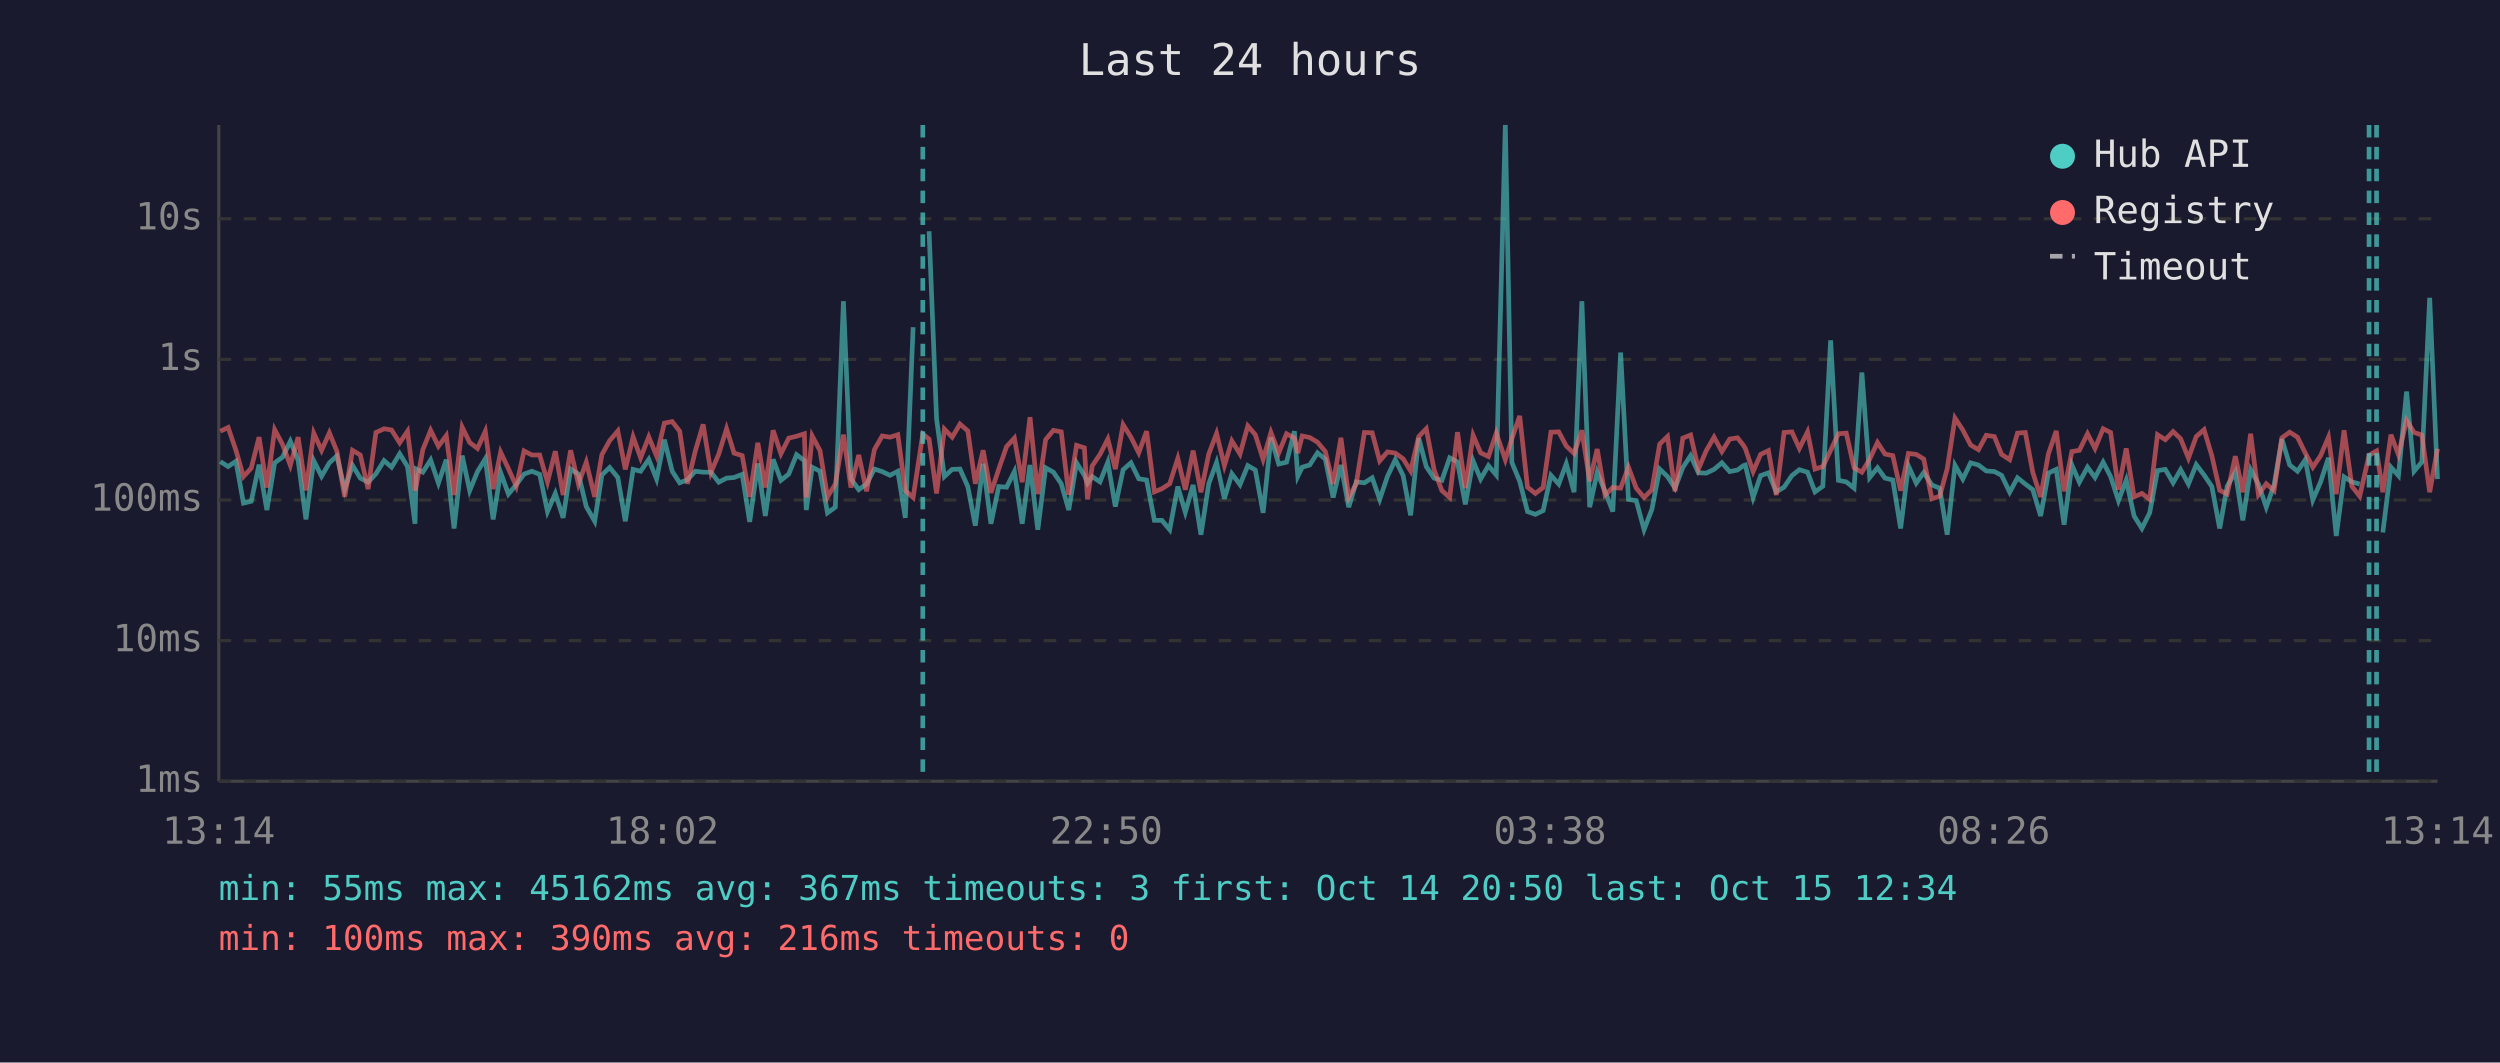
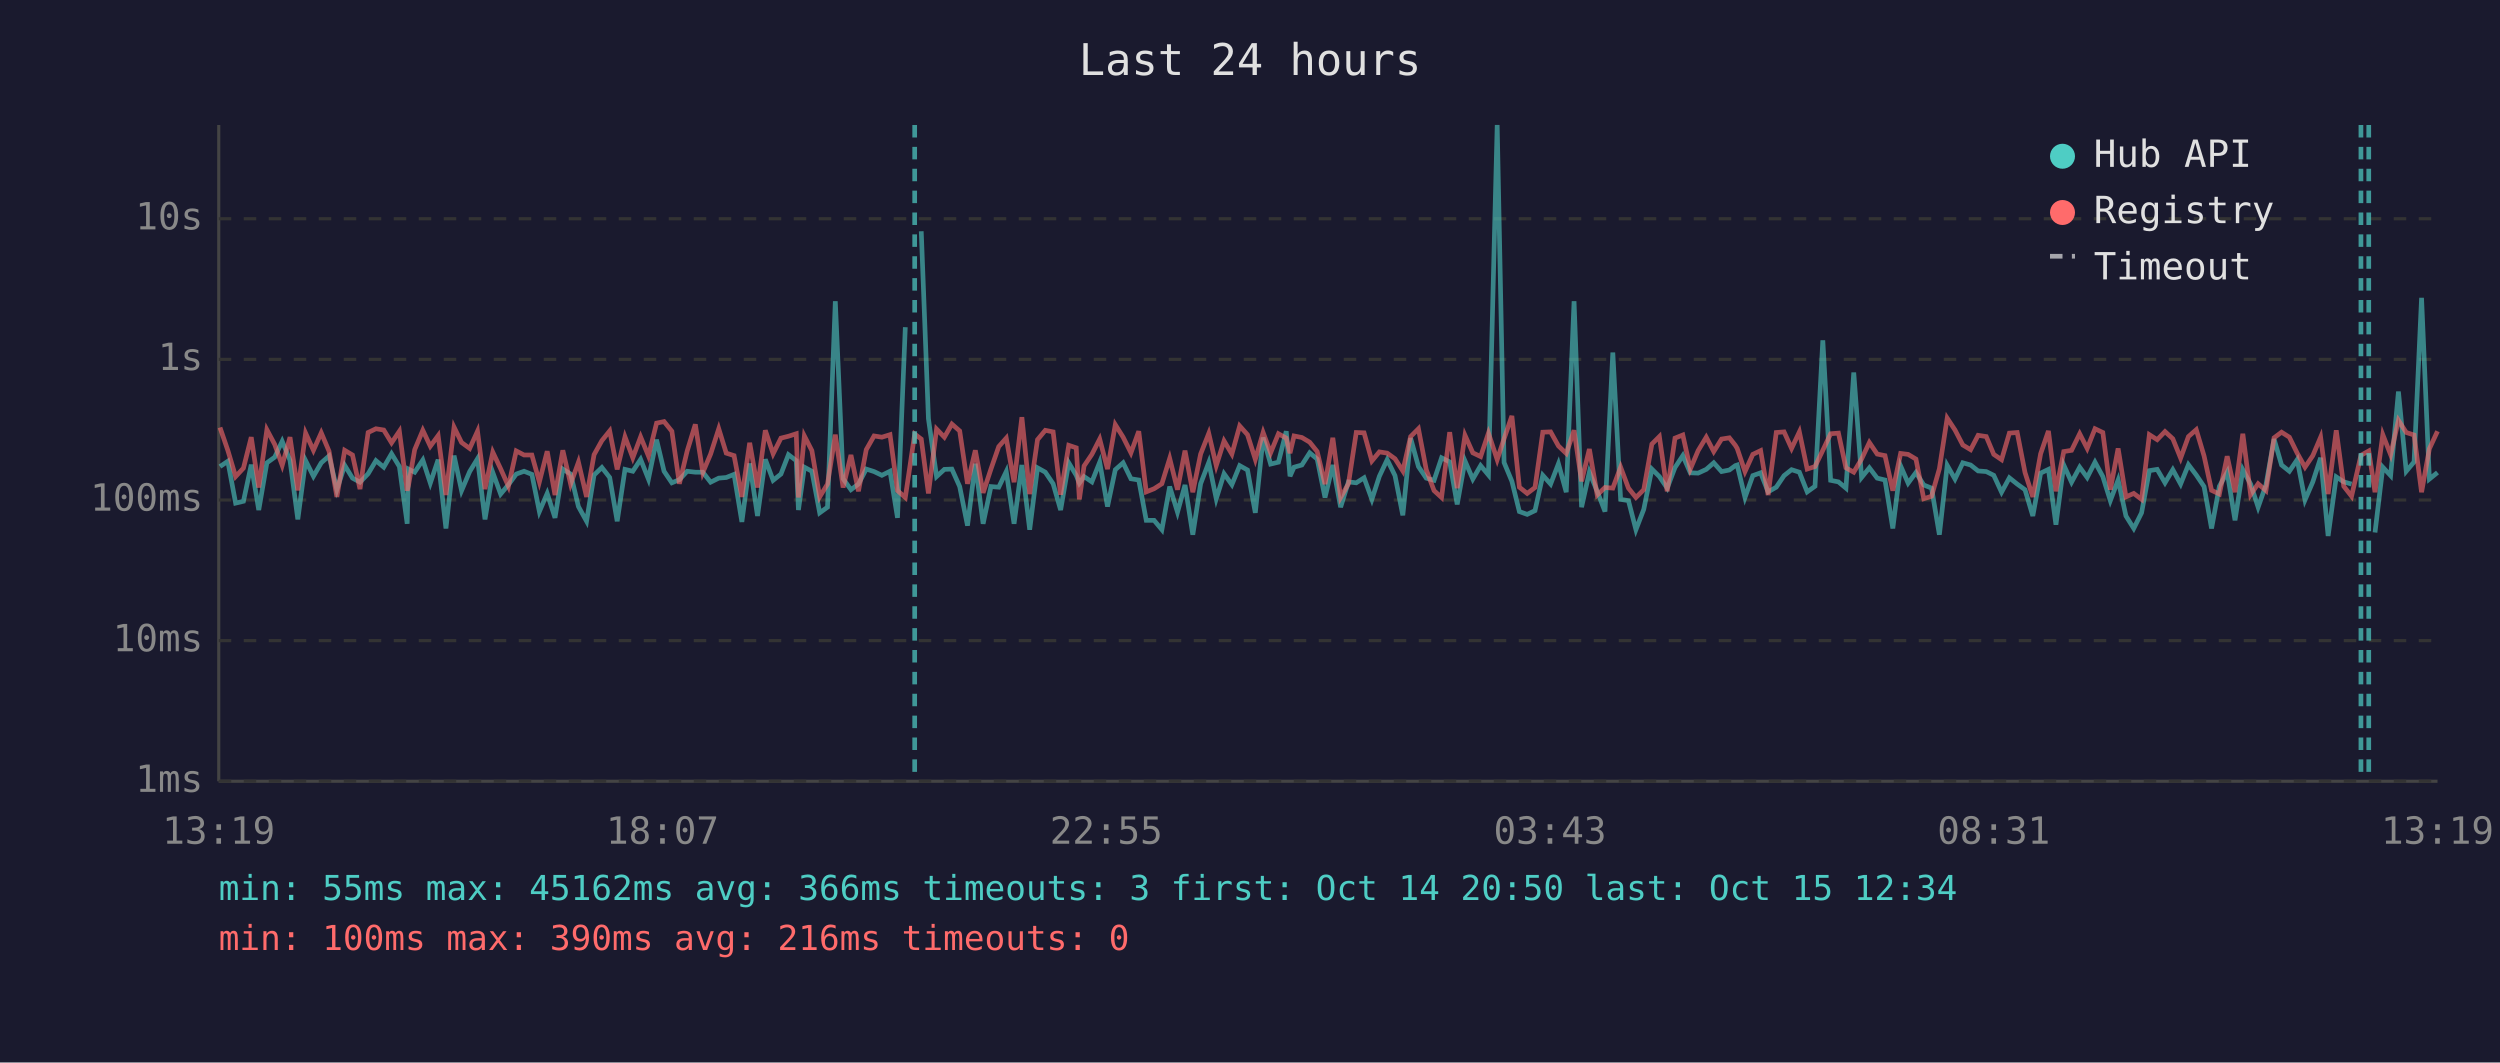
<svg xmlns="http://www.w3.org/2000/svg" viewBox="0 0 800 340" font-family="monospace" font-size="12">
  <rect width="800" height="340" fill="#1a1a2e" />
  <text x="400" y="24" fill="#e0e0e0" font-size="14" text-anchor="middle">Last 24 hours</text>
  <line x1="70" y1="40" x2="70" y2="250" stroke="#444" stroke-width="1" />
  <line x1="70" y1="250" x2="780" y2="250" stroke="#444" stroke-width="1" />
  <line x1="70" y1="250" x2="780" y2="250" stroke="#333" stroke-width="1" stroke-dasharray="4" />
  <text x="65" y="250" fill="#888" text-anchor="end" dominant-baseline="middle">1ms</text>
  <line x1="70" y1="205" x2="780" y2="205" stroke="#333" stroke-width="1" stroke-dasharray="4" />
  <text x="65" y="205" fill="#888" text-anchor="end" dominant-baseline="middle">10ms</text>
  <line x1="70" y1="160" x2="780" y2="160" stroke="#333" stroke-width="1" stroke-dasharray="4" />
  <text x="65" y="160" fill="#888" text-anchor="end" dominant-baseline="middle">100ms</text>
  <line x1="70" y1="115" x2="780" y2="115" stroke="#333" stroke-width="1" stroke-dasharray="4" />
  <text x="65" y="115" fill="#888" text-anchor="end" dominant-baseline="middle">1s</text>
  <line x1="70" y1="70" x2="780" y2="70" stroke="#333" stroke-width="1" stroke-dasharray="4" />
  <text x="65" y="70" fill="#888" text-anchor="end" dominant-baseline="middle">10s</text>
-   <text x="70" y="270" fill="#888" text-anchor="middle">13:14</text>
-   <text x="212" y="270" fill="#888" text-anchor="middle">18:02</text>
-   <text x="354" y="270" fill="#888" text-anchor="middle">22:50</text>
-   <text x="496" y="270" fill="#888" text-anchor="middle">03:38</text>
-   <text x="638" y="270" fill="#888" text-anchor="middle">08:26</text>
-   <text x="780" y="270" fill="#888" text-anchor="middle">13:14</text>
-   <polyline points="70.5,147.7 73.0,149.3 75.5,147.6 77.9,161.0 80.4,160.4 82.9,148.7 85.4,163.2 87.9,148.1 90.4,146.3 92.9,141.2 95.4,147.3 97.9,166.2 100.4,147.4 102.9,152.4 105.4,148.1 107.8,145.9 110.3,156.7 112.8,148.9 115.3,153.0 117.8,154.3 120.3,151.6 122.9,147.4 125.3,149.5 127.9,145.2 130.4,149.3 132.8,167.6 133.2,150.1 135.3,151.1 137.8,147.2 140.3,154.6 142.8,147.1 145.3,169.1 147.9,145.8 150.3,157.0 152.8,150.9 155.3,146.8 157.8,166.2 160.2,151.2 162.7,158.1 165.2,155.1 167.7,151.7 170.2,150.8 172.7,151.8 175.2,163.7 177.7,157.9 180.2,165.7 182.6,150.1 185.1,151.7 187.6,162.1 190.3,166.8 192.6,152.0 195.1,149.6 197.7,152.8 200.1,166.8 202.6,150.2 205.0,150.8 207.6,147.0 210.1,153.3 212.6,140.7 215.1,150.8 217.5,154.5 220.0,153.5 222.5,150.8 225.0,151.1 227.5,151.1 230.0,154.3 232.5,153.0 234.9,152.8 237.5,151.8 239.9,167.0 242.5,148.3 244.9,165.1 247.4,147.0 249.9,153.7 252.4,151.7 254.9,145.5 257.4,147.4 258.0,163.2 259.9,149.5 262.4,150.8 264.8,164.1 267.3,162.3 269.9,96.4 272.3,153.2 274.8,156.7 277.3,154.9 279.8,150.1 282.3,150.9 284.8,152.1 287.3,150.8 289.7,165.7 292.2,104.7" fill="none" stroke="#4ecdc4" stroke-width="1.5" opacity="0.6" />
-   <polyline points="297.3,74.0 299.7,134.0 302.2,152.5 304.7,150.2 307.2,150.1 309.7,155.7 312.1,168.2 314.6,148.4 317.1,167.6 319.6,155.7 322.1,155.9 324.6,150.9 327.1,167.6 329.6,148.8 332.1,169.5 334.6,149.7 337.1,151.1 339.6,154.8 342.0,163.2 344.5,148.1 347.0,152.1 348.0,154.6 349.5,152.5 352.0,154.2 354.5,147.9 356.9,162.1 359.4,150.3 361.9,148.1 364.4,153.2 366.9,153.6 369.4,166.5 371.8,166.5 374.3,169.5 376.9,155.7 379.3,163.9 381.8,155.2 384.3,171.1 386.8,154.8 389.3,148.0 391.8,159.6 394.2,151.6 396.8,155.1 399.3,149.0 401.7,150.4 404.2,164.1 406.7,140.0 409.2,148.5 411.7,147.9 414.2,138.0 415.3,152.4 416.7,149.5 419.1,148.8 421.6,144.9 424.1,146.9 426.6,159.2 429.1,148.8 431.6,162.3 434.0,154.2 436.6,154.5 439.1,152.9 441.5,159.8 444.0,152.4 446.5,147.1 449.0,152.2 451.4,164.9 454.0,140.2 456.4,149.3 458.9,153.0 461.4,153.7 463.9,146.5 466.4,147.8 468.9,161.4 471.4,147.5 473.8,153.3 476.3,149.0 478.8,152.0 481.7,40.0 483.8,148.0 486.3,154.0 488.8,163.7 491.3,164.6 493.8,163.4 496.3,152.1 498.8,154.9 501.2,148.4 503.7,157.5 506.2,96.4 508.7,162.3 511.1,151.1 513.6,157.2 516.1,163.7 518.6,112.8 521.1,159.8 523.6,160.2 526.1,169.5 528.6,163.0 531.1,150.1 533.6,152.5 536.0,156.2 538.5,149.6 541.0,145.8 543.5,151.3 546.0,151.4 548.5,150.2 551.0,148.1 553.5,150.9 556.0,150.4 557.9,149.0 558.5,148.8 561.0,159.2 563.4,152.2 565.9,151.3 568.4,157.4 570.9,155.9 573.4,152.2 575.8,150.3 578.4,151.1 580.8,157.4 583.3,155.6 585.8,108.9 588.3,153.7 590.8,154.2 593.3,156.2 595.8,119.2 598.3,152.8 600.8,149.7 603.2,153.0 605.7,153.6 608.2,169.1 610.7,149.1 613.2,154.6 615.6,151.2 618.2,155.2 620.7,156.2 623.1,171.1 625.6,148.9 628.1,153.3 630.6,148.1 633.1,148.8 635.6,150.7 638.2,150.9 640.5,152.1 643.1,157.5 645.6,152.9 648.1,154.9 650.5,156.7 653.0,165.1 655.5,151.4 658.0,150.2 660.5,167.9 663.0,148.8 665.4,154.3 668.0,149.5 670.4,152.8 673.0,147.9 675.4,152.5 677.9,160.2 680.4,153.6 682.9,165.1 685.4,169.1 687.9,164.1 690.4,150.6 692.9,150.2 695.4,154.5 697.8,150.3 700.3,154.9 702.8,148.7 705.3,152.0 707.8,155.7 710.3,169.1 712.7,155.6 715.3,151.1 717.7,166.5 720.2,150.3 722.7,154.9 725.2,162.3 727.7,155.2 730.2,140.5 732.7,148.8 735.2,150.8 737.7,147.1 740.1,160.0 742.6,154.2 745.1,146.5 747.6,171.5 750.1,152.6 752.6,154.2 755.1,154.9" fill="none" stroke="#4ecdc4" stroke-width="1.5" opacity="0.6" />
-   <polyline points="762.5,170.4 765.1,149.5 767.5,152.2 770.1,125.3 772.5,150.8 775.0,147.8 777.5,95.3 780.0,153.3" fill="none" stroke="#4ecdc4" stroke-width="1.5" opacity="0.6" />
-   <polyline points="70.5,138.0 73.0,136.8 75.5,144.1 77.9,152.5 80.4,149.8 82.9,139.9 85.4,156.0 87.9,137.5 90.4,142.2 92.9,148.9 95.4,139.9 97.9,156.9 100.4,138.6 102.9,144.1 105.4,138.5 107.8,144.4 110.3,159.0 112.8,144.1 115.3,145.6 117.8,156.5 120.3,138.4 122.9,137.2 125.3,137.6 127.9,141.7 130.4,138.0 132.8,157.0 133.2,155.4 135.3,143.9 137.8,137.7 140.3,142.8 142.8,139.4 145.3,158.4 147.9,136.7 150.3,141.6 152.8,143.5 155.3,138.0 157.8,156.5 160.2,144.7 162.7,150.0 165.2,155.6 167.7,144.3 170.2,145.6 172.7,145.6 175.2,154.2 177.7,144.4 180.2,158.4 182.6,144.1 185.1,154.9 187.6,147.9 190.3,159.0 192.6,145.5 195.1,141.0 197.7,137.9 200.1,150.2 202.6,139.8 205.0,146.5 207.6,139.8 210.1,145.9 212.6,135.4 215.1,134.9 217.5,138.0 220.0,154.8 222.5,144.3 225.0,135.8 227.5,151.2 230.0,145.3 232.5,137.2 234.9,145.0 237.5,145.8 239.9,159.0 242.5,141.7 244.9,156.0 247.4,137.7 249.9,145.2 252.4,140.2 254.9,139.6 257.4,138.8 258.0,159.2 259.9,139.5 262.4,144.2 264.8,159.0 267.3,154.9 269.9,139.1 272.3,156.0 274.8,145.6 277.3,157.2 279.8,143.9 282.3,139.5 284.8,139.9 287.3,139.1 289.7,157.0 292.2,159.2 295.3,138.9 297.3,140.5 299.7,157.9 302.2,137.3 304.7,139.9 307.2,135.7 309.7,137.9 312.1,154.8 314.6,144.1 317.1,157.7 319.6,150.1 322.1,142.9 324.6,140.2 327.1,154.3 329.6,133.5 332.1,158.1 334.6,140.7 337.1,137.7 339.6,138.2 342.0,158.3 344.5,142.5 347.0,143.3 348.0,159.8 349.5,149.1 352.0,145.4 354.5,140.5 356.9,150.1 359.4,135.9 361.9,139.9 364.4,144.9 366.9,138.0 369.4,157.4 371.8,156.4 374.3,154.8 376.9,146.7 379.3,156.7 381.8,144.2 384.3,157.5 386.8,145.3 389.3,138.7 391.8,149.0 394.2,141.1 396.8,145.3 399.3,136.3 401.7,139.1 404.2,147.0 406.7,138.4 409.2,144.9 411.7,138.8 414.2,140.2 415.3,145.0 416.7,139.5 419.1,140.0 421.6,141.5 424.1,144.5 426.6,154.9 429.1,140.1 431.6,159.2 434.0,154.8 436.6,138.4 439.1,138.5 441.5,147.5 444.0,144.6 446.5,145.0 449.0,146.8 451.4,150.7 454.0,139.7 456.4,137.2 458.9,150.3 461.4,157.0 463.9,159.2 466.4,138.3 468.9,156.2 471.4,139.3 473.8,144.9 476.3,146.1 478.8,138.6 481.7,147.1 483.8,140.4 486.3,133.1 488.8,155.9 491.3,157.9 493.8,156.0 496.3,138.3 498.8,138.2 501.2,142.7 503.7,145.1 506.2,137.7 508.7,154.0 511.1,143.7 513.6,158.4 516.1,156.0 518.6,156.2 521.1,149.5 523.6,156.2 526.1,159.2 528.6,156.7 531.1,142.1 533.6,139.7 536.0,157.2 538.5,140.2 541.0,139.2 543.5,150.1 546.0,144.2 548.5,139.9 551.0,144.5 553.5,140.5 556.0,140.1 557.9,142.5 558.5,143.5 561.0,150.9 563.4,145.4 565.9,144.2 568.4,158.4 570.9,138.4 573.4,138.2 575.8,143.5 578.4,138.2 580.8,150.1 583.3,149.3 585.8,144.1 588.3,138.8 590.8,138.6 593.3,149.7 595.8,151.1 598.3,146.9 600.8,141.6 603.2,145.3 605.7,145.8 608.2,157.0 610.7,145.1 613.2,145.4 615.6,146.9 618.2,159.6 620.7,158.8 623.1,150.0 625.6,133.8 628.1,137.6 630.6,142.4 633.1,143.9 635.6,139.3 638.2,139.7 640.5,145.4 643.1,147.1 645.6,138.6 648.1,138.4 650.5,151.2 653.0,159.0 655.5,145.2 658.0,137.9 660.5,157.2 663.0,144.5 665.4,144.1 668.0,138.8 670.4,143.5 673.0,137.2 675.4,138.4 677.9,156.7 680.4,143.5 682.9,159.0 685.4,157.9 687.9,159.8 690.4,139.1 692.9,140.7 695.4,138.1 697.8,140.4 700.3,146.6 702.8,139.7 705.3,137.5 707.8,145.9 710.3,156.9 712.7,158.1 715.3,146.0 717.7,157.5 720.2,138.8 722.7,158.3 725.2,154.8 727.7,157.0 730.2,140.1 732.7,138.3 735.2,139.9 737.7,145.0 740.1,149.5 742.6,145.8 745.1,139.9 747.6,158.1 750.1,137.7 752.6,155.6 755.1,158.8 758.1,145.7 760.5,144.3 762.5,157.5 765.1,139.1 767.5,145.5 770.1,134.5 772.5,138.4 775.0,139.2 777.5,157.5 780.0,143.6" fill="none" stroke="#ff6b6b" stroke-width="1.5" opacity="0.6" />
-   <line x1="295.3" y1="40" x2="295.3" y2="250" stroke="#4ecdc4" stroke-width="1.5" stroke-dasharray="4,3" opacity="0.7" />
-   <line x1="758.1" y1="40" x2="758.1" y2="250" stroke="#4ecdc4" stroke-width="1.5" stroke-dasharray="4,3" opacity="0.7" />
-   <line x1="760.5" y1="40" x2="760.5" y2="250" stroke="#4ecdc4" stroke-width="1.5" stroke-dasharray="4,3" opacity="0.7" />
+   <text x="70" y="270" fill="#888" text-anchor="middle">13:19</text>
+   <text x="212" y="270" fill="#888" text-anchor="middle">18:07</text>
+   <text x="354" y="270" fill="#888" text-anchor="middle">22:55</text>
+   <text x="496" y="270" fill="#888" text-anchor="middle">03:43</text>
+   <text x="638" y="270" fill="#888" text-anchor="middle">08:31</text>
+   <text x="780" y="270" fill="#888" text-anchor="middle">13:19</text>
+   <polyline points="70.4,149.3 72.9,147.6 75.4,161.0 77.9,160.4 80.4,148.7 82.8,163.2 85.4,148.1 87.9,146.3 90.3,141.2 92.8,147.3 95.3,166.2 97.8,147.4 100.3,152.4 102.8,148.1 105.3,145.9 107.8,156.7 110.3,148.9 112.8,153.0 115.2,154.3 117.8,151.6 120.3,147.4 122.8,149.5 125.3,145.2 127.8,149.3 130.3,167.6 130.7,150.1 132.7,151.1 135.3,147.2 137.7,154.6 140.2,147.1 142.7,169.1 145.3,145.8 147.7,157.0 150.3,150.9 152.8,146.8 155.2,166.2 157.7,151.2 160.2,158.1 162.7,155.1 165.2,151.7 167.7,150.8 170.2,151.8 172.6,163.7 175.1,157.9 177.6,165.7 180.1,150.1 182.6,151.7 185.1,162.1 187.7,166.8 190.1,152.0 192.6,149.6 195.1,152.8 197.5,166.8 200.0,150.2 202.5,150.8 205.0,147.0 207.5,153.3 210.1,140.7 212.5,150.8 215.0,154.5 217.4,153.5 219.9,150.8 222.5,151.1 224.9,151.1 227.4,154.3 230.0,153.0 232.4,152.8 234.9,151.8 237.4,167.0 239.9,148.3 242.4,165.1 244.9,147.0 247.4,153.7 249.9,151.7 252.3,145.5 254.8,147.4 255.5,163.2 257.4,149.5 259.8,150.8 262.3,164.1 264.8,162.3 267.3,96.4 269.8,153.2 272.3,156.7 274.7,154.9 277.2,150.1 279.7,150.9 282.2,152.1 284.8,150.8 287.2,165.7 289.7,104.7" fill="none" stroke="#4ecdc4" stroke-width="1.5" opacity="0.6" />
+   <polyline points="294.8,74.0 297.1,134.0 299.7,152.5 302.2,150.2 304.6,150.1 307.1,155.7 309.6,168.2 312.1,148.4 314.6,167.6 317.1,155.7 319.6,155.9 322.0,150.9 324.5,167.6 327.0,148.8 329.5,169.5 332.0,149.7 334.5,151.1 337.0,154.8 339.4,163.2 342.0,148.1 344.4,152.1 345.4,154.6 346.9,152.5 349.4,154.2 351.9,147.9 354.4,162.1 356.9,150.3 359.4,148.1 361.9,153.2 364.4,153.6 366.8,166.5 369.3,166.5 371.8,169.5 374.3,155.7 376.8,163.9 379.2,155.2 381.7,171.1 384.2,154.8 386.8,148.0 389.2,159.6 391.7,151.6 394.2,155.1 396.7,149.0 399.2,150.4 401.7,164.1 404.2,140.0 406.6,148.5 409.1,147.9 411.6,138.0 412.8,152.4 414.1,149.5 416.6,148.8 419.1,144.9 421.5,146.9 424.0,159.2 426.5,148.8 429.0,162.3 431.5,154.2 434.0,154.5 436.5,152.9 439.0,159.8 441.4,152.4 443.9,147.1 446.4,152.2 448.9,164.9 451.4,140.2 453.9,149.3 456.4,153.0 458.9,153.7 461.3,146.5 463.9,147.8 466.3,161.4 468.8,147.5 471.3,153.3 473.8,149.0 476.3,152.0 479.1,40.0 481.3,148.0 483.8,154.0 486.2,163.7 488.7,164.6 491.2,163.4 493.7,152.1 496.2,154.9 498.7,148.4 501.2,157.5 503.7,96.4 506.1,162.3 508.6,151.1 511.1,157.2 513.6,163.7 516.1,112.8 518.6,159.8 521.1,160.2 523.5,169.5 526.0,163.0 528.6,150.1 531.0,152.5 533.5,156.2 536.0,149.6 538.5,145.8 540.9,151.3 543.4,151.4 546.0,150.2 548.4,148.1 550.9,150.9 553.4,150.4 555.3,149.0 555.9,148.8 558.4,159.2 560.9,152.2 563.4,151.3 565.8,157.4 568.4,155.9 570.9,152.2 573.3,150.3 575.8,151.1 578.3,157.4 580.8,155.6 583.3,108.9 585.8,153.7 588.3,154.2 590.7,156.2 593.2,119.2 595.7,152.8 598.2,149.7 600.7,153.0 603.2,153.6 605.7,169.1 608.2,149.1 610.6,154.6 613.1,151.2 615.6,155.2 618.1,156.2 620.6,171.1 623.1,148.9 625.6,153.3 628.1,148.1 630.6,148.8 633.0,150.7 635.6,150.9 638.0,152.1 640.5,157.5 643.0,152.9 645.5,154.9 648.0,156.7 650.5,165.1 653.0,151.4 655.5,150.2 657.9,167.9 660.4,148.8 662.9,154.3 665.5,149.5 667.9,152.8 670.4,147.9 672.9,152.5 675.3,160.2 677.8,153.6 680.3,165.1 682.8,169.1 685.3,164.1 687.8,150.6 690.3,150.2 692.8,154.5 695.3,150.3 697.8,154.9 700.3,148.7 702.8,152.0 705.3,155.7 707.7,169.1 710.2,155.6 712.7,151.1 715.2,166.5 717.7,150.3 720.2,154.9 722.6,162.3 725.1,155.2 727.7,140.5 730.1,148.8 732.6,150.8 735.1,147.1 737.6,160.0 740.1,154.2 742.6,146.5 745.0,171.5 747.6,152.6 750.0,154.2 752.5,154.9" fill="none" stroke="#4ecdc4" stroke-width="1.5" opacity="0.6" />
+   <polyline points="760.0,170.4 762.5,149.5 765.0,152.2 767.5,125.3 770.0,150.8 772.5,147.8 774.9,95.3 777.4,153.3 780.0,151.2" fill="none" stroke="#4ecdc4" stroke-width="1.5" opacity="0.6" />
+   <polyline points="70.4,136.8 72.9,144.1 75.4,152.5 77.9,149.8 80.4,139.9 82.8,156.0 85.4,137.5 87.9,142.2 90.3,148.9 92.8,139.9 95.3,156.9 97.8,138.6 100.3,144.1 102.8,138.5 105.3,144.4 107.8,159.0 110.3,144.1 112.8,145.6 115.2,156.5 117.8,138.4 120.3,137.2 122.8,137.6 125.3,141.7 127.8,138.0 130.3,157.0 130.7,155.4 132.7,143.9 135.3,137.7 137.7,142.8 140.2,139.4 142.7,158.4 145.3,136.7 147.7,141.6 150.3,143.5 152.8,138.0 155.2,156.5 157.7,144.7 160.2,150.0 162.7,155.6 165.2,144.3 167.7,145.6 170.2,145.6 172.6,154.2 175.1,144.4 177.6,158.4 180.1,144.1 182.6,154.9 185.1,147.9 187.7,159.0 190.1,145.5 192.6,141.0 195.1,137.9 197.5,150.2 200.0,139.8 202.5,146.5 205.0,139.8 207.5,145.9 210.1,135.4 212.5,134.9 215.0,138.0 217.4,154.8 219.9,144.3 222.5,135.8 224.9,151.2 227.4,145.3 230.0,137.2 232.4,145.0 234.9,145.8 237.4,159.0 239.9,141.7 242.4,156.0 244.9,137.7 247.4,145.2 249.9,140.2 252.3,139.6 254.8,138.8 255.5,159.2 257.4,139.5 259.8,144.2 262.3,159.0 264.8,154.9 267.3,139.1 269.8,156.0 272.3,145.6 274.7,157.2 277.2,143.9 279.7,139.5 282.2,139.9 284.8,139.1 287.2,157.0 289.7,159.2 292.7,138.9 294.8,140.5 297.1,157.9 299.7,137.3 302.2,139.9 304.6,135.7 307.1,137.9 309.6,154.8 312.1,144.1 314.6,157.7 317.1,150.1 319.6,142.9 322.0,140.2 324.5,154.3 327.0,133.5 329.5,158.1 332.0,140.7 334.5,137.7 337.0,138.2 339.4,158.3 342.0,142.5 344.4,143.3 345.4,159.8 346.9,149.1 349.4,145.4 351.9,140.5 354.4,150.1 356.9,135.9 359.4,139.9 361.9,144.9 364.4,138.0 366.8,157.4 369.3,156.4 371.8,154.8 374.3,146.7 376.8,156.7 379.2,144.2 381.7,157.5 384.2,145.3 386.8,138.7 389.2,149.0 391.7,141.1 394.2,145.3 396.7,136.3 399.2,139.1 401.7,147.0 404.2,138.4 406.6,144.9 409.1,138.8 411.6,140.2 412.8,145.0 414.1,139.5 416.6,140.0 419.1,141.5 421.5,144.5 424.0,154.9 426.5,140.1 429.0,159.2 431.5,154.8 434.0,138.4 436.5,138.5 439.0,147.5 441.4,144.6 443.9,145.0 446.4,146.8 448.9,150.7 451.4,139.7 453.9,137.2 456.4,150.3 458.9,157.0 461.3,159.2 463.9,138.3 466.3,156.2 468.8,139.3 471.3,144.9 473.8,146.1 476.3,138.6 479.1,147.1 481.3,140.4 483.8,133.1 486.2,155.9 488.7,157.9 491.2,156.0 493.7,138.3 496.2,138.2 498.7,142.7 501.2,145.1 503.7,137.7 506.1,154.0 508.6,143.7 511.1,158.4 513.6,156.0 516.1,156.2 518.6,149.5 521.1,156.2 523.5,159.2 526.0,156.7 528.6,142.1 531.0,139.7 533.5,157.2 536.0,140.2 538.5,139.2 540.9,150.1 543.4,144.2 546.0,139.9 548.4,144.5 550.9,140.5 553.4,140.1 555.3,142.5 555.9,143.5 558.4,150.9 560.9,145.4 563.4,144.2 565.8,158.4 568.4,138.4 570.9,138.2 573.3,143.5 575.8,138.2 578.3,150.1 580.8,149.3 583.3,144.1 585.8,138.8 588.3,138.6 590.7,149.7 593.2,151.1 595.7,146.9 598.2,141.6 600.7,145.3 603.2,145.8 605.7,157.0 608.2,145.1 610.6,145.4 613.1,146.9 615.6,159.6 618.1,158.8 620.6,150.0 623.1,133.8 625.6,137.6 628.1,142.4 630.6,143.9 633.0,139.3 635.6,139.7 638.0,145.4 640.5,147.1 643.0,138.6 645.5,138.4 648.0,151.2 650.5,159.0 653.0,145.2 655.5,137.9 657.9,157.2 660.4,144.5 662.9,144.1 665.5,138.8 667.9,143.5 670.4,137.2 672.9,138.4 675.3,156.7 677.8,143.5 680.3,159.0 682.8,157.9 685.3,159.8 687.8,139.1 690.3,140.7 692.8,138.1 695.3,140.4 697.8,146.6 700.3,139.7 702.8,137.5 705.3,145.9 707.7,156.9 710.2,158.1 712.7,146.0 715.2,157.5 717.7,138.8 720.2,158.3 722.6,154.8 725.1,157.0 727.7,140.1 730.1,138.3 732.6,139.9 735.1,145.0 737.6,149.5 740.1,145.8 742.6,139.9 745.0,158.1 747.6,137.7 750.0,155.6 752.5,158.8 755.5,145.7 758.0,144.3 760.0,157.5 762.5,139.1 765.0,145.5 767.5,134.5 770.0,138.4 772.5,139.2 774.9,157.5 777.4,143.6 780.0,138.0" fill="none" stroke="#ff6b6b" stroke-width="1.5" opacity="0.6" />
+   <line x1="292.7" y1="40" x2="292.7" y2="250" stroke="#4ecdc4" stroke-width="1.5" stroke-dasharray="4,3" opacity="0.7" />
+   <line x1="755.5" y1="40" x2="755.5" y2="250" stroke="#4ecdc4" stroke-width="1.5" stroke-dasharray="4,3" opacity="0.7" />
+   <line x1="758.0" y1="40" x2="758.0" y2="250" stroke="#4ecdc4" stroke-width="1.5" stroke-dasharray="4,3" opacity="0.7" />
  <circle cx="660" cy="50" r="4" fill="#4ecdc4" />
  <text x="670" y="50" fill="#e0e0e0" dominant-baseline="middle">Hub API</text>
  <circle cx="660" cy="68" r="4" fill="#ff6b6b" />
  <text x="670" y="68" fill="#e0e0e0" dominant-baseline="middle">Registry</text>
  <line x1="656" y1="82" x2="664" y2="82" stroke="#e0e0e0" stroke-width="1.5" stroke-dasharray="4,3" opacity="0.7" />
  <text x="670" y="86" fill="#e0e0e0" dominant-baseline="middle">Timeout</text>
-   <text x="70" y="288" fill="#4ecdc4" font-size="11">min: 55ms  max: 45162ms  avg: 367ms  timeouts: 3  first: Oct 14 20:50  last: Oct 15 12:34</text>
+   <text x="70" y="288" fill="#4ecdc4" font-size="11">min: 55ms  max: 45162ms  avg: 366ms  timeouts: 3  first: Oct 14 20:50  last: Oct 15 12:34</text>
  <text x="70" y="304" fill="#ff6b6b" font-size="11">min: 100ms  max: 390ms  avg: 216ms  timeouts: 0</text>
</svg>
